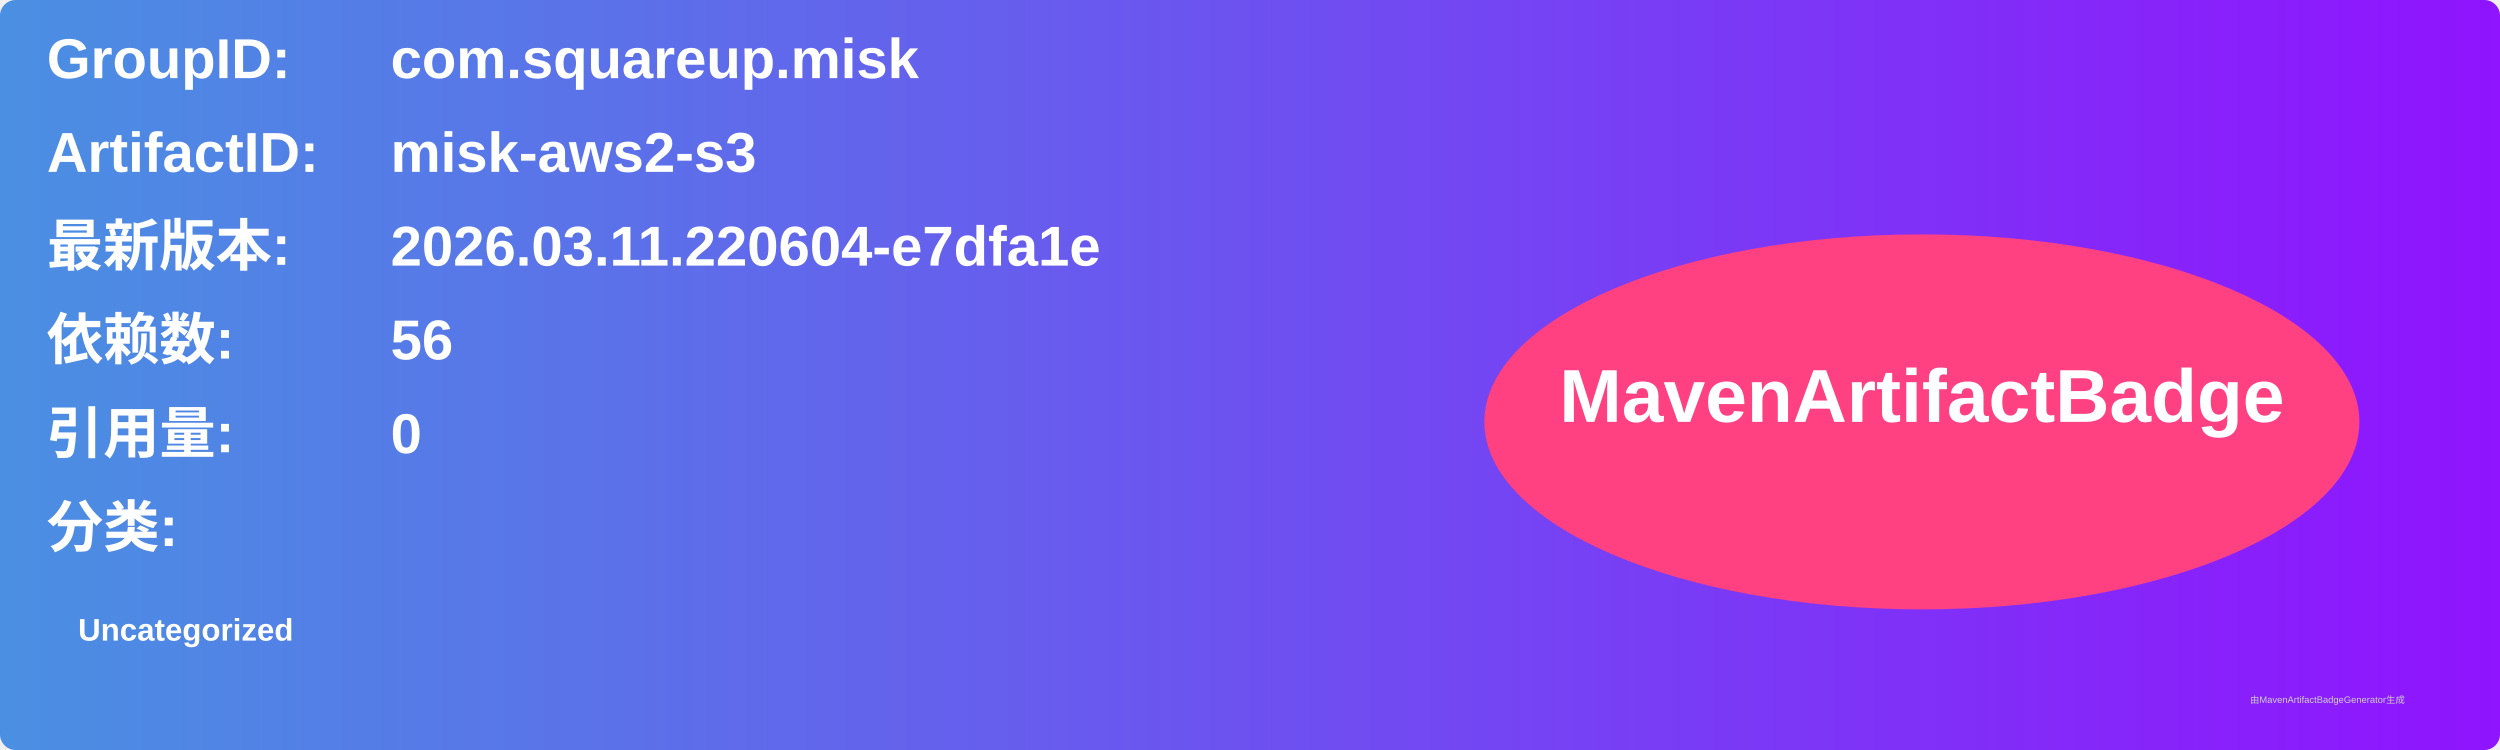
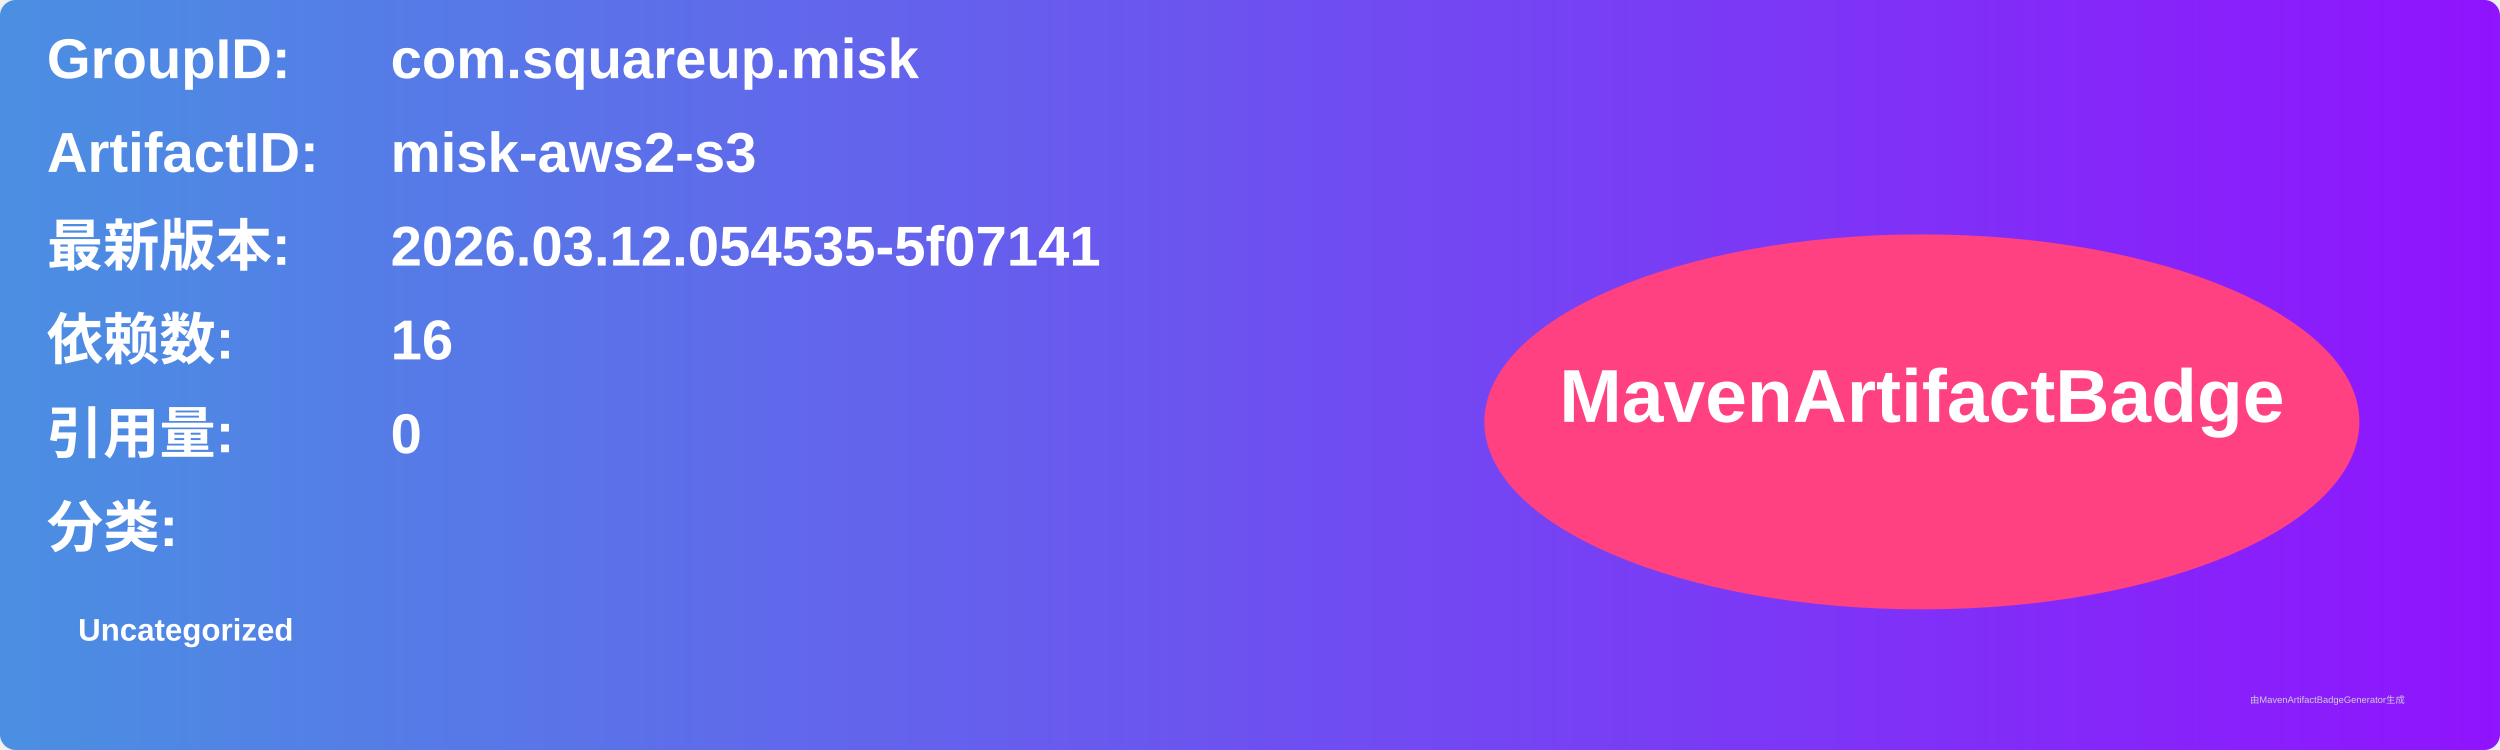
<svg xmlns="http://www.w3.org/2000/svg" width="800" height="240" viewBox="0 0 800 240">
  <linearGradient id="grad" x1="0%" y1="0%" x2="100%" y2="0%">
    <stop offset="0%" stop-color="#4a90e2" />
    <stop offset="100%" stop-color="#9013fe" />
  </linearGradient>
  <rect width="100%" height="100%" rx="5" ry="5" fill="url(#grad)" />
  <g transform="translate(15, 15)">
    <text x="0" y="10" font-family="Arial" font-size="18" fill="white" font-weight="bold" width="260">GroupID:</text>
    <text x="110" y="10" font-family="Arial" font-size="18" fill="white" font-weight="bold" width="460">com.squareup.misk</text>
    <text x="0" y="40" font-family="Arial" font-size="18" fill="white" font-weight="bold" width="260">ArtifactID:</text>
    <text x="110" y="40" font-family="Arial" font-size="18" fill="white" font-weight="bold" width="460">misk-aws2-s3</text>
    <text x="0" y="70" font-family="Arial" font-size="18" fill="white" font-weight="bold">最新版本:</text>
    <text x="110" y="70" font-family="Arial" font-size="18" fill="white" font-weight="bold">
-       <tspan font-weight="bold">2026.03.11.220604-e7dfa1e</tspan>
+       <tspan font-weight="bold">2026.03.12.054535-5f07141</tspan>
    </text>
    <text x="0" y="100" font-family="Arial" font-size="18" fill="white" font-weight="bold">依赖数: </text>
    <text x="110" y="100" font-family="Arial" font-size="18" fill="white">
-       <tspan font-weight="bold">56</tspan>
+       <tspan font-weight="bold">16</tspan>
    </text>
    <text x="0" y="130" font-family="Arial" font-size="18" fill="white" font-weight="bold">引用量: </text>
    <text x="110" y="130" font-family="Arial" font-size="18" fill="white">
      <tspan font-weight="bold">0</tspan>
    </text>
    <text x="0" y="160" font-family="Arial" font-size="18" fill="white" font-weight="bold">分类:</text>
    <text x="10" y="190" font-family="Arial" font-size="10" fill="white">
      <tspan font-weight="bold">Uncategorized</tspan>
    </text>
    <ellipse cx="600" cy="120" rx="140" ry="60" fill="#ff4081" />
    <text x="600" y="120" text-anchor="middle" font-family="Arial" font-size="24" fill="white" font-weight="bold">MavenArtifactBadge</text>
  </g>
  <text x="720" y="225" font-family="Arial" font-size="3" fill="#d0d0d0">由MavenArtifactBadgeGenerator生成</text>
</svg>
